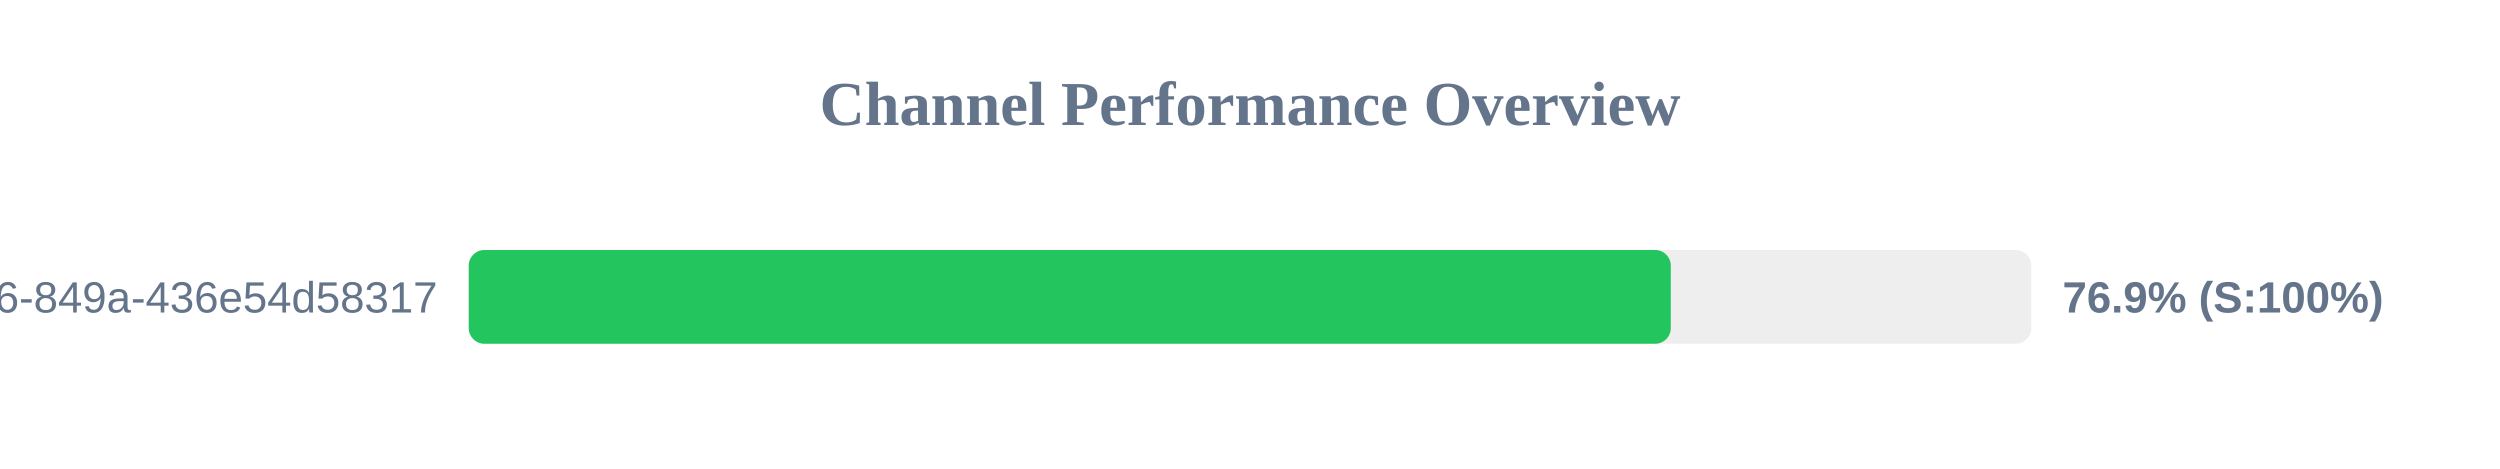
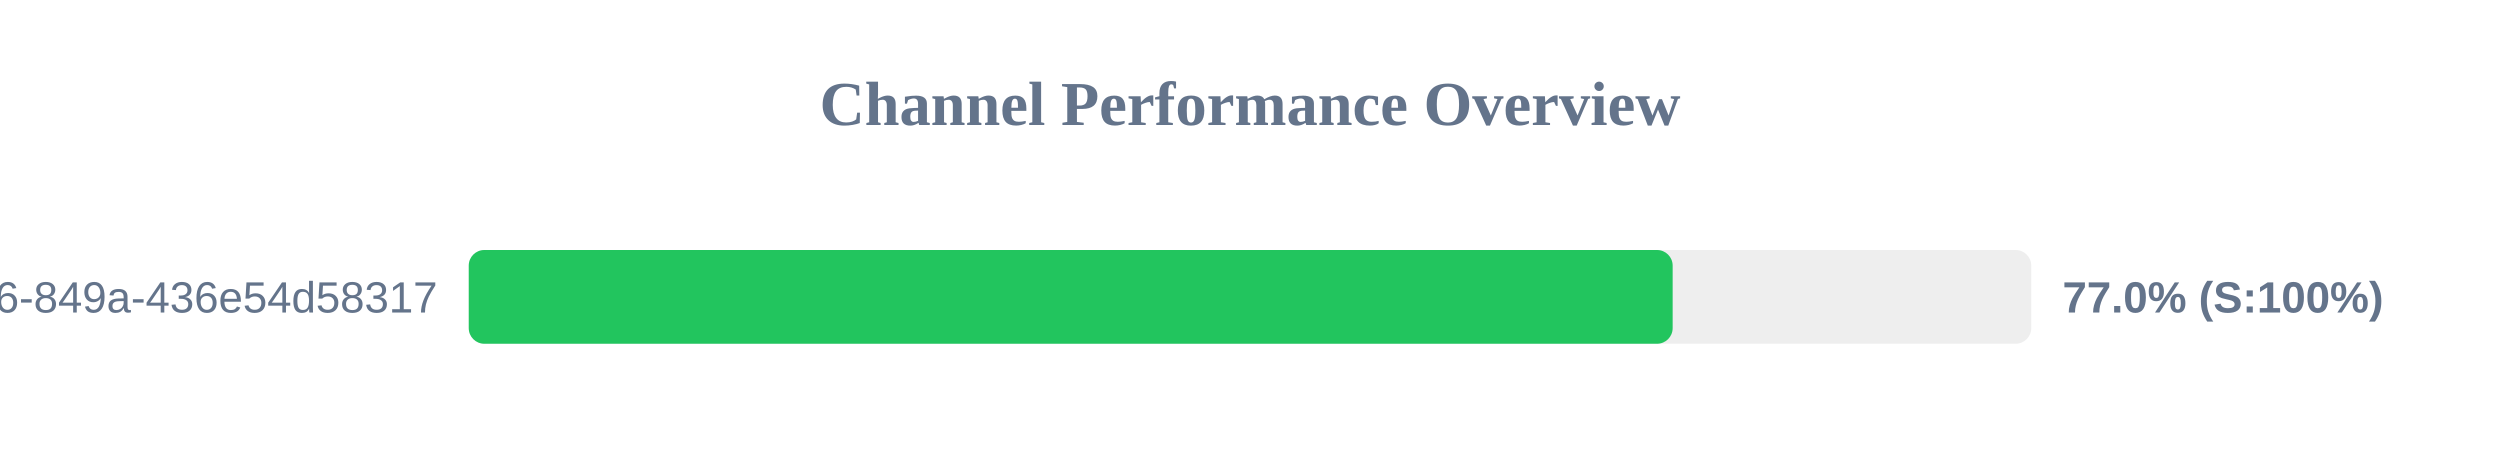
<svg xmlns="http://www.w3.org/2000/svg" width="800" height="150" version="1.1">
  <style>
        .row { font: 14px Arial; fill: #64748b; }
        .score { font: bold 14px Arial; fill: #64748b; }
    </style>
  <text x="400" y="40" text-anchor="middle" font-size="20px" font-weight="bold" fill="#64748b">Channel Performance Overview</text>
  <rect x="150" y="80" width="500" height="30" fill="#eee" rx="5" />
-   <rect x="150" y="80" width="384.65" height="30" fill="#22c55e" rx="5" />
+   <rect x="150" y="80" width="385.25" height="30" fill="#22c55e" rx="5" />
  <text x="140" y="100" text-anchor="end" class="row">?uuid=29fbd51f-03c8-4d76-849a-436e54d58317</text>
-   <text x="660" y="100" text-anchor="start" class="score">76.9% (S:100%)</text>
+   <text x="660" y="100" text-anchor="start" class="score">77.0% (S:100%)</text>
</svg>
